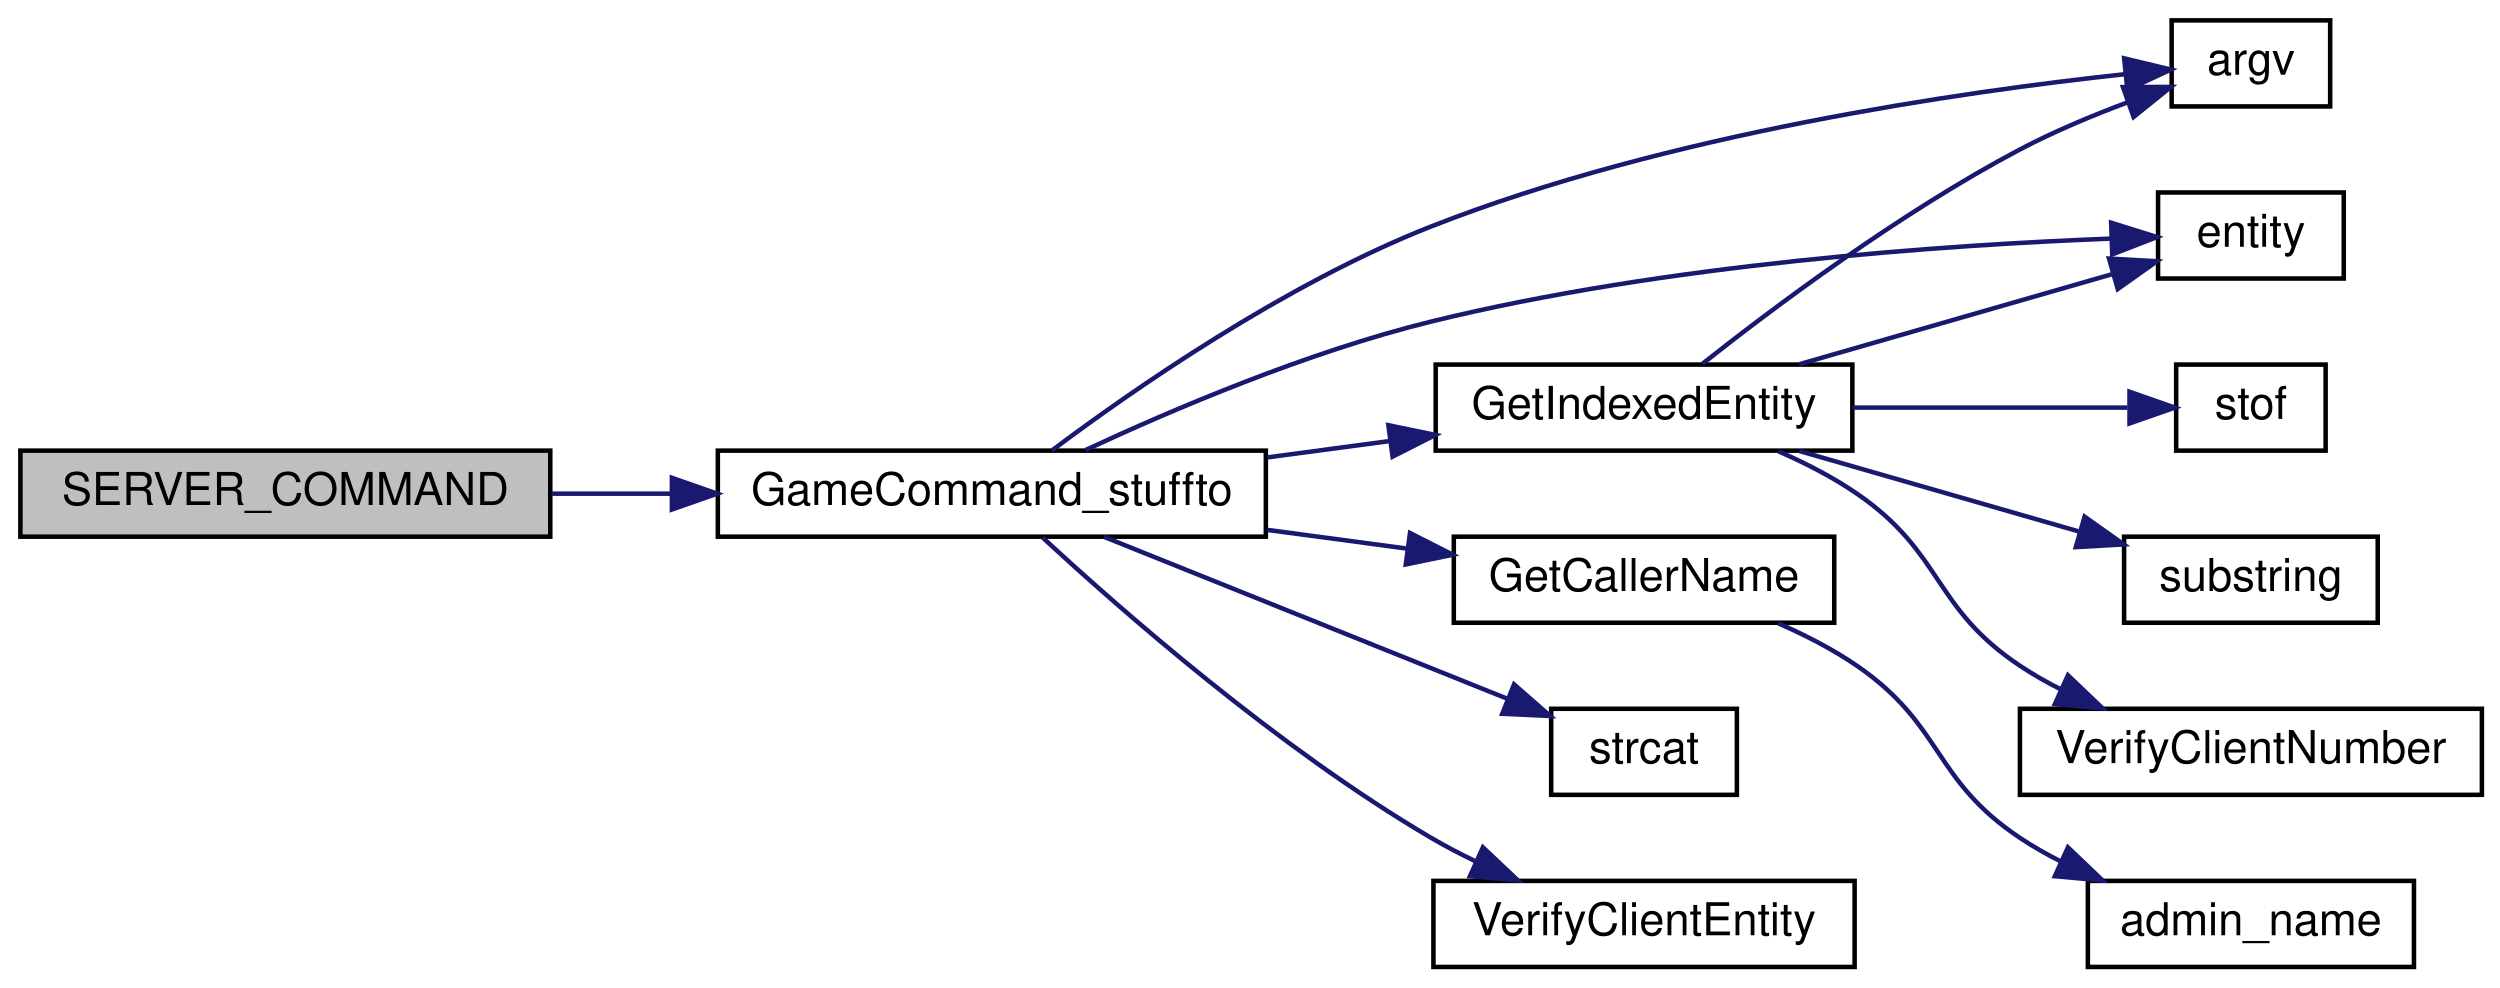
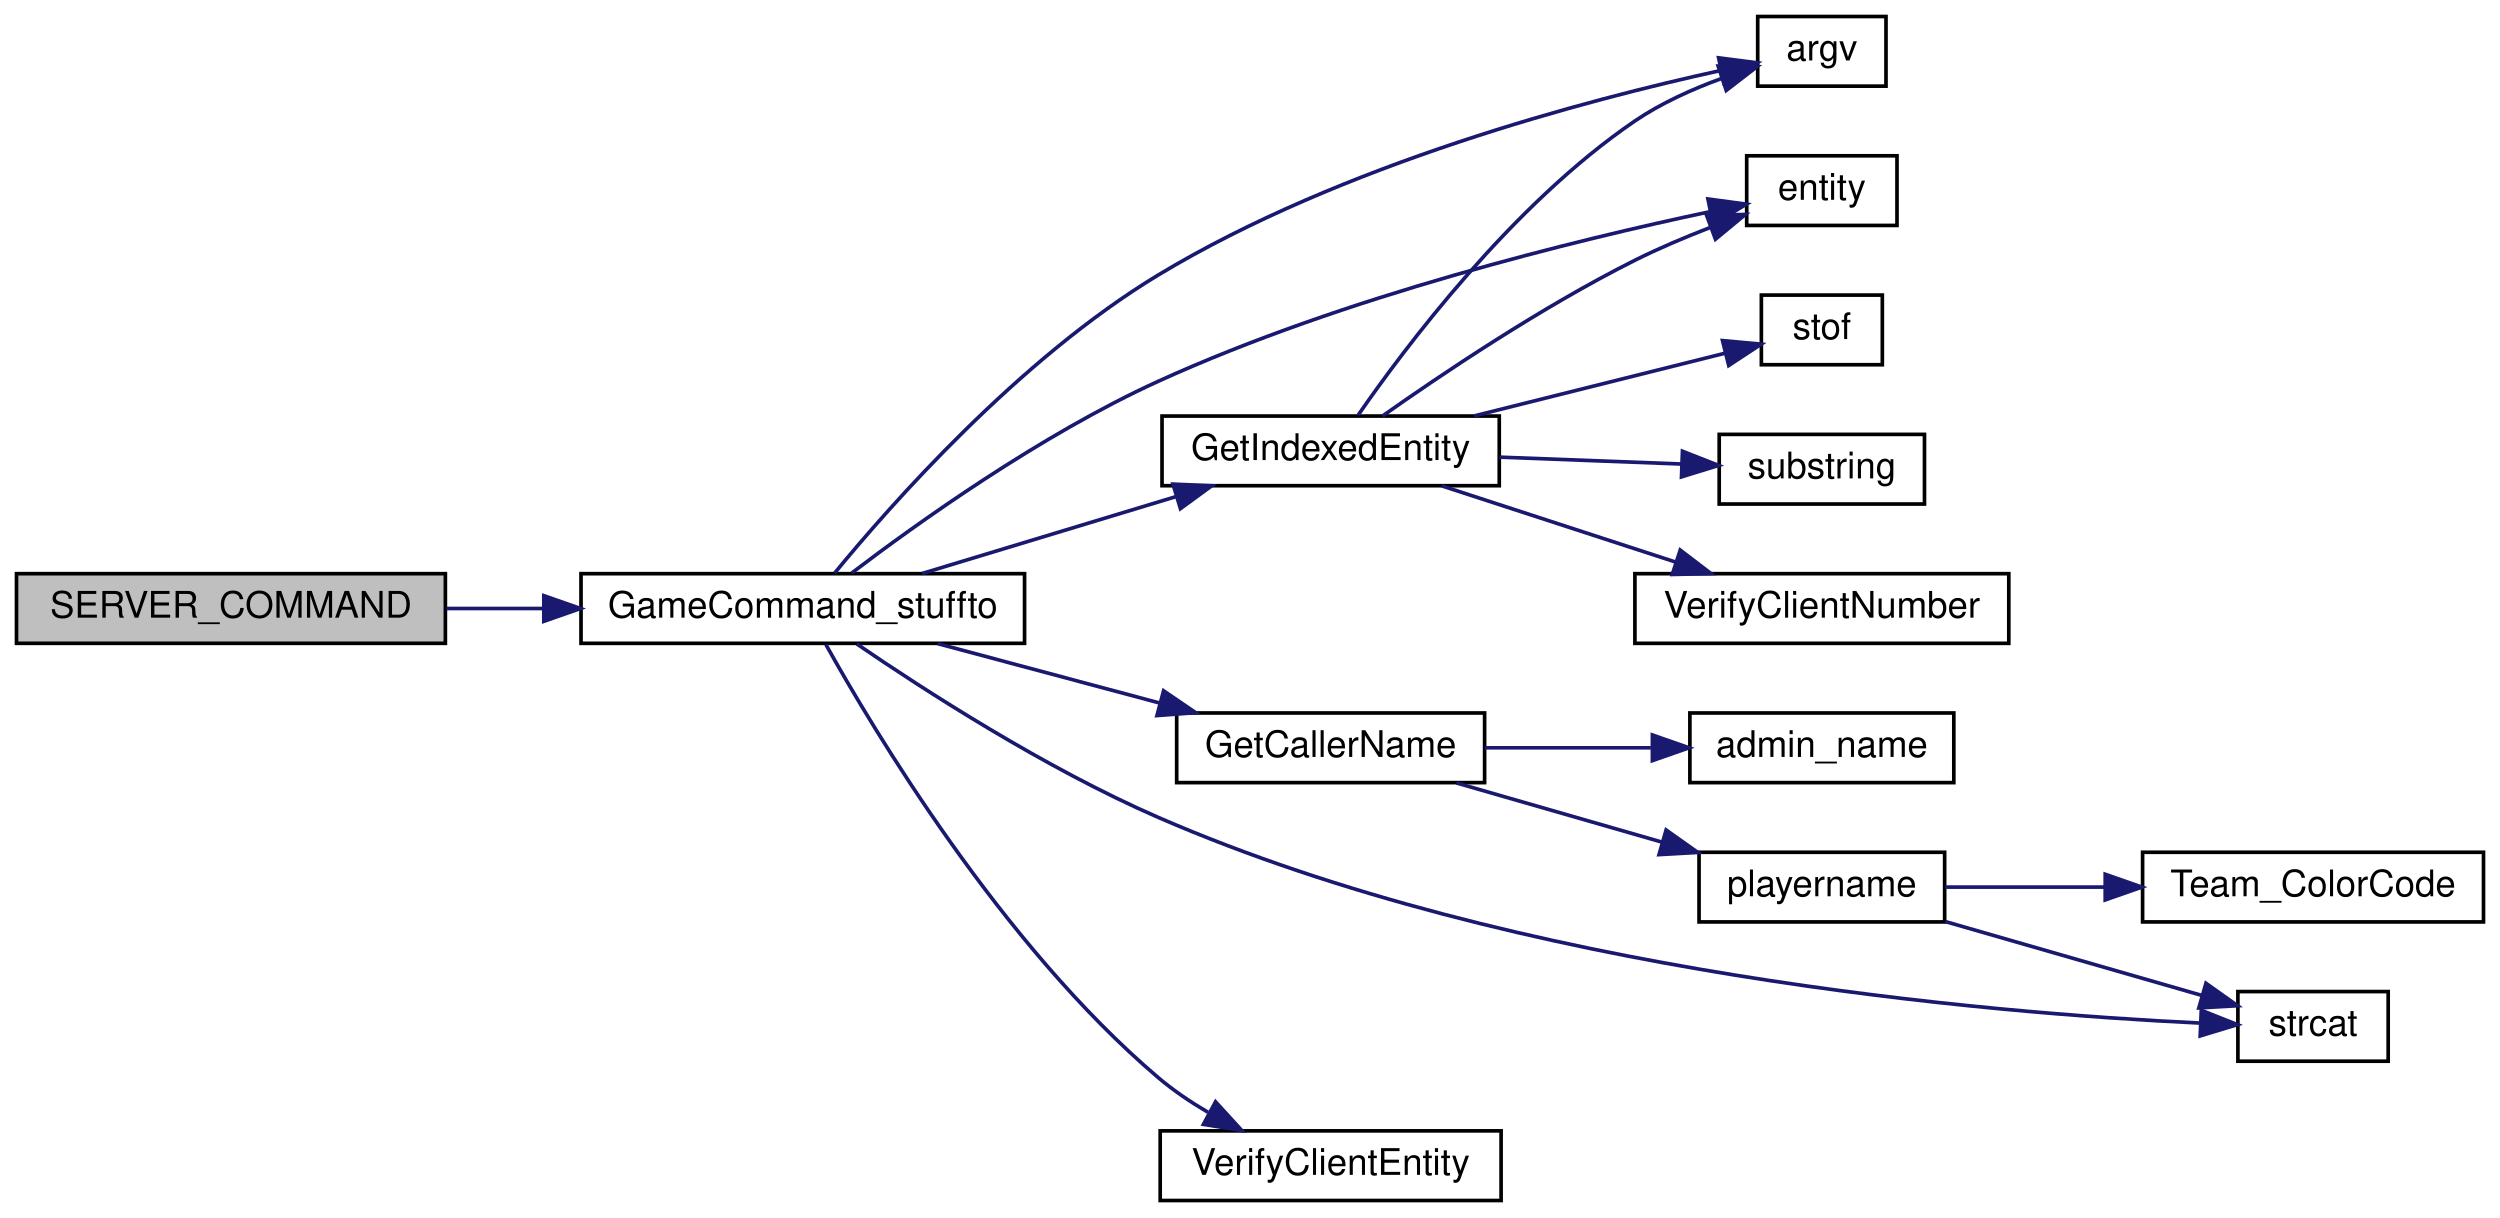
- <svg xmlns="http://www.w3.org/2000/svg" xmlns:xlink="http://www.w3.org/1999/xlink" width="552pt" height="218pt" viewBox="0.00 0.00 552.00 218.00">
-   <g id="graph0" class="graph" transform="scale(1 1) rotate(0) translate(4 214)">
+ <svg xmlns="http://www.w3.org/2000/svg" xmlns:xlink="http://www.w3.org/1999/xlink" width="682pt" height="332pt" viewBox="0.00 0.00 682.00 332.00">
+   <g id="graph0" class="graph" transform="scale(1 1) rotate(0) translate(4 328)">
    <g id="node1" class="node">
-       <polygon fill="#bfbfbf" stroke="black" points="0.5,-95.5 0.5,-114.5 117.5,-114.5 117.5,-95.5 0.5,-95.5" />
-       <text text-anchor="middle" x="59" y="-102.5" font-family="Helvetica,sans-Serif" font-size="10.00">SERVER_COMMAND</text>
+       <polygon fill="#bfbfbf" stroke="black" points="0.5,-152.5 0.5,-171.5 117.5,-171.5 117.5,-152.5 0.5,-152.5" />
+       <text text-anchor="middle" x="59" y="-159.5" font-family="Helvetica,sans-Serif" font-size="10.00">SERVER_COMMAND</text>
    </g>
    <g id="node2" class="node">
      <g id="a_node2">
        <a xlink:href="../../d3/df2/sv__cmd_8qc.html#a14f3765bd7f0a9d72bcb5793d3c95979" target="_top" xlink:title="GameCommand_stuffto">
-           <polygon fill="none" stroke="black" points="154.5,-95.5 154.5,-114.5 275.5,-114.5 275.5,-95.5 154.5,-95.5" />
-           <text text-anchor="middle" x="215" y="-102.5" font-family="Helvetica,sans-Serif" font-size="10.00">GameCommand_stuffto</text>
+           <polygon fill="none" stroke="black" points="154.5,-152.5 154.5,-171.5 275.5,-171.5 275.5,-152.5 154.5,-152.5" />
+           <text text-anchor="middle" x="215" y="-159.5" font-family="Helvetica,sans-Serif" font-size="10.00">GameCommand_stuffto</text>
        </a>
      </g>
    </g>
    <g id="edge1" class="edge">
-       <path fill="none" stroke="midnightblue" d="M117.782,-105C126.37,-105 135.299,-105 144.103,-105" />
-       <polygon fill="midnightblue" stroke="midnightblue" points="144.353,-108.5 154.353,-105 144.353,-101.5 144.353,-108.5" />
+       <path fill="none" stroke="midnightblue" d="M117.782,-162C126.37,-162 135.299,-162 144.103,-162" />
+       <polygon fill="midnightblue" stroke="midnightblue" points="144.353,-165.5 154.353,-162 144.353,-158.5 144.353,-165.5" />
    </g>
    <g id="node3" class="node">
      <g id="a_node3">
        <a xlink:href="../../d8/de2/menudefs_8qc.html#ae3e9d36eda7886f5fe58e5201291dd78" target="_top" xlink:title="argv">
-           <polygon fill="none" stroke="black" points="475.5,-190.5 475.5,-209.5 510.5,-209.5 510.5,-190.5 475.5,-190.5" />
-           <text text-anchor="middle" x="493" y="-197.5" font-family="Helvetica,sans-Serif" font-size="10.00">argv</text>
+           <polygon fill="none" stroke="black" points="475.5,-304.5 475.5,-323.5 510.5,-323.5 510.5,-304.5 475.5,-304.5" />
+           <text text-anchor="middle" x="493" y="-311.5" font-family="Helvetica,sans-Serif" font-size="10.00">argv</text>
        </a>
      </g>
    </g>
    <g id="edge2" class="edge">
-       <path fill="none" stroke="midnightblue" d="M228.279,-114.549C245.837,-127.719 279.589,-151.271 312,-164 364.017,-184.429 429.231,-193.763 465.154,-197.615" />
-       <polygon fill="midnightblue" stroke="midnightblue" points="465.015,-201.119 475.316,-198.641 465.718,-194.154 465.015,-201.119" />
+       <path fill="none" stroke="midnightblue" d="M223.685,-171.662C238.756,-190.012 274.047,-230.11 312,-253 362.018,-283.166 428.933,-300.781 465.459,-308.779" />
+       <polygon fill="midnightblue" stroke="midnightblue" points="464.834,-312.224 475.341,-310.869 466.282,-305.375 464.834,-312.224" />
    </g>
    <g id="node4" class="node">
      <g id="a_node4">
        <a xlink:href="../../d4/d0c/csprogsdefs_8qc.html#acbb54a239d76062465dccbc6a6c6e464" target="_top" xlink:title="entity">
-           <polygon fill="none" stroke="black" points="472.5,-152.5 472.5,-171.5 513.5,-171.5 513.5,-152.5 472.5,-152.5" />
-           <text text-anchor="middle" x="493" y="-159.5" font-family="Helvetica,sans-Serif" font-size="10.00">entity</text>
+           <polygon fill="none" stroke="black" points="472.5,-266.5 472.5,-285.5 513.5,-285.5 513.5,-266.5 472.5,-266.5" />
+           <text text-anchor="middle" x="493" y="-273.5" font-family="Helvetica,sans-Serif" font-size="10.00">entity</text>
        </a>
      </g>
    </g>
    <g id="edge3" class="edge">
-       <path fill="none" stroke="midnightblue" d="M235.706,-114.639C254.756,-123.512 284.672,-136.282 312,-143 363.714,-155.712 425.841,-159.92 461.932,-161.312" />
-       <polygon fill="midnightblue" stroke="midnightblue" points="462.144,-164.821 472.256,-161.66 462.38,-157.825 462.144,-164.821" />
+       <path fill="none" stroke="midnightblue" d="M228.354,-171.683C246.003,-185.106 279.86,-209.363 312,-224 362.653,-247.067 426.009,-262.53 462.457,-270.248" />
+       <polygon fill="midnightblue" stroke="midnightblue" points="461.925,-273.712 472.426,-272.307 463.341,-266.856 461.925,-273.712" />
    </g>
    <g id="node5" class="node">
      <g id="a_node5">
        <a xlink:href="../../de/d55/server_2command_2common_8qc.html#af86ebd442e5bd6b2d6b51ce1276847b6" target="_top" xlink:title="GetCallerName">
-           <polygon fill="none" stroke="black" points="317,-76.5 317,-95.5 401,-95.5 401,-76.5 317,-76.5" />
-           <text text-anchor="middle" x="359" y="-83.5" font-family="Helvetica,sans-Serif" font-size="10.00">GetCallerName</text>
+           <polygon fill="none" stroke="black" points="317,-114.5 317,-133.5 401,-133.5 401,-114.5 317,-114.5" />
+           <text text-anchor="middle" x="359" y="-121.5" font-family="Helvetica,sans-Serif" font-size="10.00">GetCallerName</text>
        </a>
      </g>
    </g>
    <g id="edge4" class="edge">
-       <path fill="none" stroke="midnightblue" d="M275.809,-96.997C286.048,-95.627 296.604,-94.215 306.599,-92.878" />
-       <polygon fill="midnightblue" stroke="midnightblue" points="307.327,-96.311 316.774,-91.516 306.398,-89.373 307.327,-96.311" />
+       <path fill="none" stroke="midnightblue" d="M251.833,-152.411C270.163,-147.506 292.678,-141.48 312.25,-136.243" />
+       <polygon fill="midnightblue" stroke="midnightblue" points="313.424,-139.552 322.179,-133.586 311.614,-132.79 313.424,-139.552" />
    </g>
-     <g id="node7" class="node">
-       <g id="a_node7">
-         <a xlink:href="../../de/d55/server_2command_2common_8qc.html#a227052057c08e1288dd13a4e7bfc5508" target="_top" xlink:title="GetIndexedEntity">
-           <polygon fill="none" stroke="black" points="313,-114.5 313,-133.5 405,-133.5 405,-114.5 313,-114.5" />
-           <text text-anchor="middle" x="359" y="-121.5" font-family="Helvetica,sans-Serif" font-size="10.00">GetIndexedEntity</text>
+     <g id="node8" class="node">
+       <g id="a_node8">
+         <a xlink:href="../../d8/de2/menudefs_8qc.html#ad76dc2b2895cd23f21e008f12a686158" target="_top" xlink:title="strcat">
+           <polygon fill="none" stroke="black" points="606.5,-38.5 606.5,-57.5 647.5,-57.5 647.5,-38.5 606.5,-38.5" />
+           <text text-anchor="middle" x="627" y="-45.5" font-family="Helvetica,sans-Serif" font-size="10.00">strcat</text>
        </a>
      </g>
    </g>
-     <g id="edge6" class="edge">
-       <path fill="none" stroke="midnightblue" d="M275.809,-113.003C284.744,-114.198 293.921,-115.426 302.755,-116.608" />
-       <polygon fill="midnightblue" stroke="midnightblue" points="302.557,-120.113 312.933,-117.97 303.486,-113.175 302.557,-120.113" />
+     <g id="edge15" class="edge">
+       <path fill="none" stroke="midnightblue" d="M229.719,-152.341C247.836,-139.947 281.07,-118.447 312,-105 410.094,-62.354 538.813,-51.613 596.179,-48.909" />
+       <polygon fill="midnightblue" stroke="midnightblue" points="596.51,-52.398 606.354,-48.48 596.215,-45.404 596.51,-52.398" />
    </g>
-     <g id="node11" class="node">
-       <g id="a_node11">
-         <a xlink:href="../../d8/de2/menudefs_8qc.html#ad76dc2b2895cd23f21e008f12a686158" target="_top" xlink:title="strcat">
-           <polygon fill="none" stroke="black" points="338.5,-38.5 338.5,-57.5 379.5,-57.5 379.5,-38.5 338.5,-38.5" />
-           <text text-anchor="middle" x="359" y="-45.5" font-family="Helvetica,sans-Serif" font-size="10.00">strcat</text>
+     <g id="node10" class="node">
+       <g id="a_node10">
+         <a xlink:href="../../de/d55/server_2command_2common_8qc.html#a227052057c08e1288dd13a4e7bfc5508" target="_top" xlink:title="GetIndexedEntity">
+           <polygon fill="none" stroke="black" points="313,-195.5 313,-214.5 405,-214.5 405,-195.5 313,-195.5" />
+           <text text-anchor="middle" x="359" y="-202.5" font-family="Helvetica,sans-Serif" font-size="10.00">GetIndexedEntity</text>
        </a>
      </g>
    </g>
-     <g id="edge12" class="edge">
-       <path fill="none" stroke="midnightblue" d="M239.768,-95.46C264.271,-85.624 302.51,-70.274 328.83,-59.709" />
-       <polygon fill="midnightblue" stroke="midnightblue" points="330.304,-62.889 338.28,-55.916 327.696,-56.393 330.304,-62.889" />
+     <g id="edge9" class="edge">
+       <path fill="none" stroke="midnightblue" d="M247.514,-171.543C267.921,-177.723 294.708,-185.834 316.796,-192.523" />
+       <polygon fill="midnightblue" stroke="midnightblue" points="315.988,-195.935 326.574,-195.484 318.017,-189.236 315.988,-195.935" />
    </g>
-     <g id="node12" class="node">
-       <g id="a_node12">
+     <g id="node14" class="node">
+       <g id="a_node14">
        <a xlink:href="../../de/d55/server_2command_2common_8qc.html#af89e91d25e1930737140b82c808de86f" target="_top" xlink:title="VerifyClientEntity">
          <polygon fill="none" stroke="black" points="312.5,-0.5 312.5,-19.5 405.5,-19.5 405.5,-0.5 312.5,-0.5" />
          <text text-anchor="middle" x="359" y="-7.5" font-family="Helvetica,sans-Serif" font-size="10.00">VerifyClientEntity</text>
        </a>
      </g>
    </g>
-     <g id="edge13" class="edge">
-       <path fill="none" stroke="midnightblue" d="M226.23,-95.298C243.052,-79.73 278.083,-48.903 312,-29 315.167,-27.141 318.551,-25.376 321.991,-23.725" />
-       <polygon fill="midnightblue" stroke="midnightblue" points="323.428,-26.916 331.123,-19.633 320.566,-20.528 323.428,-26.916" />
+     <g id="edge16" class="edge">
+       <path fill="none" stroke="midnightblue" d="M221.304,-152.165C234.186,-129.019 269.232,-70.323 312,-34 316.1,-30.518 320.791,-27.354 325.573,-24.55" />
+       <polygon fill="midnightblue" stroke="midnightblue" points="327.603,-27.432 334.751,-19.611 324.286,-21.268 327.603,-27.432" />
    </g>
    <g id="node6" class="node">
      <g id="a_node6">
        <a xlink:href="../../dc/dc6/server_2miscfunctions_8qc.html#a4e69debd65c39578e6ce4356e7354839" target="_top" xlink:title="admin_name">
-           <polygon fill="none" stroke="black" points="457,-0.5 457,-19.5 529,-19.5 529,-0.5 457,-0.5" />
-           <text text-anchor="middle" x="493" y="-7.5" font-family="Helvetica,sans-Serif" font-size="10.00">admin_name</text>
+           <polygon fill="none" stroke="black" points="457,-114.5 457,-133.5 529,-133.5 529,-114.5 457,-114.5" />
+           <text text-anchor="middle" x="493" y="-121.5" font-family="Helvetica,sans-Serif" font-size="10.00">admin_name</text>
        </a>
      </g>
    </g>
    <g id="edge5" class="edge">
-       <path fill="none" stroke="midnightblue" d="M388.701,-76.336C394.663,-73.737 400.73,-70.621 406,-67 425.174,-53.824 422.64,-41.901 442,-29 444.869,-27.088 447.957,-25.331 451.141,-23.725" />
-       <polygon fill="midnightblue" stroke="midnightblue" points="452.6,-26.906 460.264,-19.591 449.71,-20.531 452.6,-26.906" />
+       <path fill="none" stroke="midnightblue" d="M401.042,-124C415.414,-124 431.639,-124 446.364,-124" />
+       <polygon fill="midnightblue" stroke="midnightblue" points="446.773,-127.5 456.773,-124 446.773,-120.5 446.773,-127.5" />
    </g>
-     <g id="edge7" class="edge">
-       <path fill="none" stroke="midnightblue" d="M371.903,-133.678C387.349,-145.897 415.469,-167.009 442,-181 449.508,-184.959 458.029,-188.514 465.882,-191.447" />
-       <polygon fill="midnightblue" stroke="midnightblue" points="464.751,-194.76 475.346,-194.815 467.098,-188.165 464.751,-194.76" />
-     </g>
-     <g id="edge8" class="edge">
-       <path fill="none" stroke="midnightblue" d="M393.309,-133.589C414.609,-139.721 441.986,-147.602 462.5,-153.507" />
-       <polygon fill="midnightblue" stroke="midnightblue" points="461.669,-156.91 472.247,-156.314 463.606,-150.184 461.669,-156.91" />
-     </g>
-     <g id="node8" class="node">
-       <g id="a_node8">
-         <a xlink:href="../../d8/de2/menudefs_8qc.html#a2f6d3020689c0e872cfb455d0b2cbd4a" target="_top" xlink:title="stof">
-           <polygon fill="none" stroke="black" points="476.5,-114.5 476.5,-133.5 509.5,-133.5 509.5,-114.5 476.5,-114.5" />
-           <text text-anchor="middle" x="493" y="-121.5" font-family="Helvetica,sans-Serif" font-size="10.00">stof</text>
+     <g id="node7" class="node">
+       <g id="a_node7">
+         <a xlink:href="../../dc/d98/client_2miscfunctions_8qc.html#a7818c3bb6c4bd63ffb9cf8ad1e23f8fe" target="_top" xlink:title="playername">
+           <polygon fill="none" stroke="black" points="459.5,-76.5 459.5,-95.5 526.5,-95.5 526.5,-76.5 459.5,-76.5" />
+           <text text-anchor="middle" x="493" y="-83.5" font-family="Helvetica,sans-Serif" font-size="10.00">playername</text>
        </a>
      </g>
    </g>
-     <g id="edge9" class="edge">
-       <path fill="none" stroke="midnightblue" d="M405.058,-124C425.276,-124 448.418,-124 465.741,-124" />
-       <polygon fill="midnightblue" stroke="midnightblue" points="466.196,-127.5 476.196,-124 466.195,-120.5 466.196,-127.5" />
+     <g id="edge6" class="edge">
+       <path fill="none" stroke="midnightblue" d="M393.309,-114.411C410.322,-109.513 431.211,-103.5 449.384,-98.268" />
+       <polygon fill="midnightblue" stroke="midnightblue" points="450.517,-101.584 459.159,-95.454 448.581,-94.857 450.517,-101.584" />
+     </g>
+     <g id="edge7" class="edge">
+       <path fill="none" stroke="midnightblue" d="M526.629,-76.607C548.051,-70.44 575.839,-62.44 596.58,-56.469" />
+       <polygon fill="midnightblue" stroke="midnightblue" points="597.784,-59.765 606.425,-53.635 595.847,-53.038 597.784,-59.765" />
    </g>
    <g id="node9" class="node">
      <g id="a_node9">
-         <a xlink:href="../../d8/de2/menudefs_8qc.html#a40f6c65c8bbcfa51df783f2809a2502b" target="_top" xlink:title="substring">
-           <polygon fill="none" stroke="black" points="465,-76.5 465,-95.5 521,-95.5 521,-76.5 465,-76.5" />
-           <text text-anchor="middle" x="493" y="-83.5" font-family="Helvetica,sans-Serif" font-size="10.00">substring</text>
+         <a xlink:href="../../db/d07/teams_8qh.html#a8d03f41980a641a39e8cdafc391b4a53" target="_top" xlink:title="Team_ColorCode">
+           <polygon fill="none" stroke="black" points="580.5,-76.5 580.5,-95.5 673.5,-95.5 673.5,-76.5 580.5,-76.5" />
+           <text text-anchor="middle" x="627" y="-83.5" font-family="Helvetica,sans-Serif" font-size="10.00">Team_ColorCode</text>
        </a>
      </g>
    </g>
+     <g id="edge8" class="edge">
+       <path fill="none" stroke="midnightblue" d="M526.629,-86C539.78,-86 555.329,-86 570.174,-86" />
+       <polygon fill="midnightblue" stroke="midnightblue" points="570.302,-89.5 580.302,-86 570.302,-82.5 570.302,-89.5" />
+     </g>
    <g id="edge10" class="edge">
-       <path fill="none" stroke="midnightblue" d="M393.309,-114.411C412.17,-108.981 435.796,-102.18 455.203,-96.593" />
-       <polygon fill="midnightblue" stroke="midnightblue" points="456.278,-99.926 464.919,-93.796 454.341,-93.199 456.278,-99.926" />
+       <path fill="none" stroke="midnightblue" d="M366.521,-214.781C379.099,-232.959 408.447,-272.168 442,-295 449.125,-299.849 457.656,-303.679 465.637,-306.592" />
+       <polygon fill="midnightblue" stroke="midnightblue" points="464.711,-309.972 475.304,-309.799 466.915,-303.328 464.711,-309.972" />
    </g>
-     <g id="node10" class="node">
-       <g id="a_node10">
-         <a xlink:href="../../de/d55/server_2command_2common_8qc.html#a239726c53a65d7ecb8804925efd2b681" target="_top" xlink:title="VerifyClientNumber">
-           <polygon fill="none" stroke="black" points="442,-38.5 442,-57.5 544,-57.5 544,-38.5 442,-38.5" />
-           <text text-anchor="middle" x="493" y="-45.5" font-family="Helvetica,sans-Serif" font-size="10.00">VerifyClientNumber</text>
+     <g id="edge11" class="edge">
+       <path fill="none" stroke="midnightblue" d="M373.148,-214.516C388.949,-225.67 416.525,-244.247 442,-257 448.472,-260.24 455.637,-263.268 462.474,-265.913" />
+       <polygon fill="midnightblue" stroke="midnightblue" points="461.544,-269.301 472.137,-269.495 463.977,-262.737 461.544,-269.301" />
+     </g>
+     <g id="node11" class="node">
+       <g id="a_node11">
+         <a xlink:href="../../d8/de2/menudefs_8qc.html#a2f6d3020689c0e872cfb455d0b2cbd4a" target="_top" xlink:title="stof">
+           <polygon fill="none" stroke="black" points="476.5,-228.5 476.5,-247.5 509.5,-247.5 509.5,-228.5 476.5,-228.5" />
+           <text text-anchor="middle" x="493" y="-235.5" font-family="Helvetica,sans-Serif" font-size="10.00">stof</text>
        </a>
      </g>
    </g>
-     <g id="edge11" class="edge">
-       <path fill="none" stroke="midnightblue" d="M388.701,-114.336C394.663,-111.736 400.73,-108.621 406,-105 425.174,-91.824 422.64,-79.9 442,-67 444.869,-65.088 447.957,-63.331 451.141,-61.725" />
-       <polygon fill="midnightblue" stroke="midnightblue" points="452.6,-64.906 460.264,-57.591 449.71,-58.531 452.6,-64.906" />
+     <g id="edge12" class="edge">
+       <path fill="none" stroke="midnightblue" d="M398.18,-214.545C420.152,-220.038 447.158,-226.79 466.545,-231.636" />
+       <polygon fill="midnightblue" stroke="midnightblue" points="465.901,-235.083 476.451,-234.113 467.599,-228.292 465.901,-235.083" />
+     </g>
+     <g id="node12" class="node">
+       <g id="a_node12">
+         <a xlink:href="../../d8/de2/menudefs_8qc.html#a40f6c65c8bbcfa51df783f2809a2502b" target="_top" xlink:title="substring">
+           <polygon fill="none" stroke="black" points="465,-190.5 465,-209.5 521,-209.5 521,-190.5 465,-190.5" />
+           <text text-anchor="middle" x="493" y="-197.5" font-family="Helvetica,sans-Serif" font-size="10.00">substring</text>
+         </a>
+       </g>
+     </g>
+     <g id="edge13" class="edge">
+       <path fill="none" stroke="midnightblue" d="M405.058,-203.293C421.199,-202.682 439.205,-202 454.626,-201.416" />
+       <polygon fill="midnightblue" stroke="midnightblue" points="454.973,-204.905 464.833,-201.029 454.708,-197.91 454.973,-204.905" />
+     </g>
+     <g id="node13" class="node">
+       <g id="a_node13">
+         <a xlink:href="../../de/d55/server_2command_2common_8qc.html#a239726c53a65d7ecb8804925efd2b681" target="_top" xlink:title="VerifyClientNumber">
+           <polygon fill="none" stroke="black" points="442,-152.5 442,-171.5 544,-171.5 544,-152.5 442,-152.5" />
+           <text text-anchor="middle" x="493" y="-159.5" font-family="Helvetica,sans-Serif" font-size="10.00">VerifyClientNumber</text>
+         </a>
+       </g>
+     </g>
+     <g id="edge14" class="edge">
+       <path fill="none" stroke="midnightblue" d="M389.295,-195.457C408.094,-189.333 432.717,-181.312 453.142,-174.658" />
+       <polygon fill="midnightblue" stroke="midnightblue" points="454.363,-177.942 462.787,-171.516 452.194,-171.286 454.363,-177.942" />
    </g>
  </g>
</svg>
